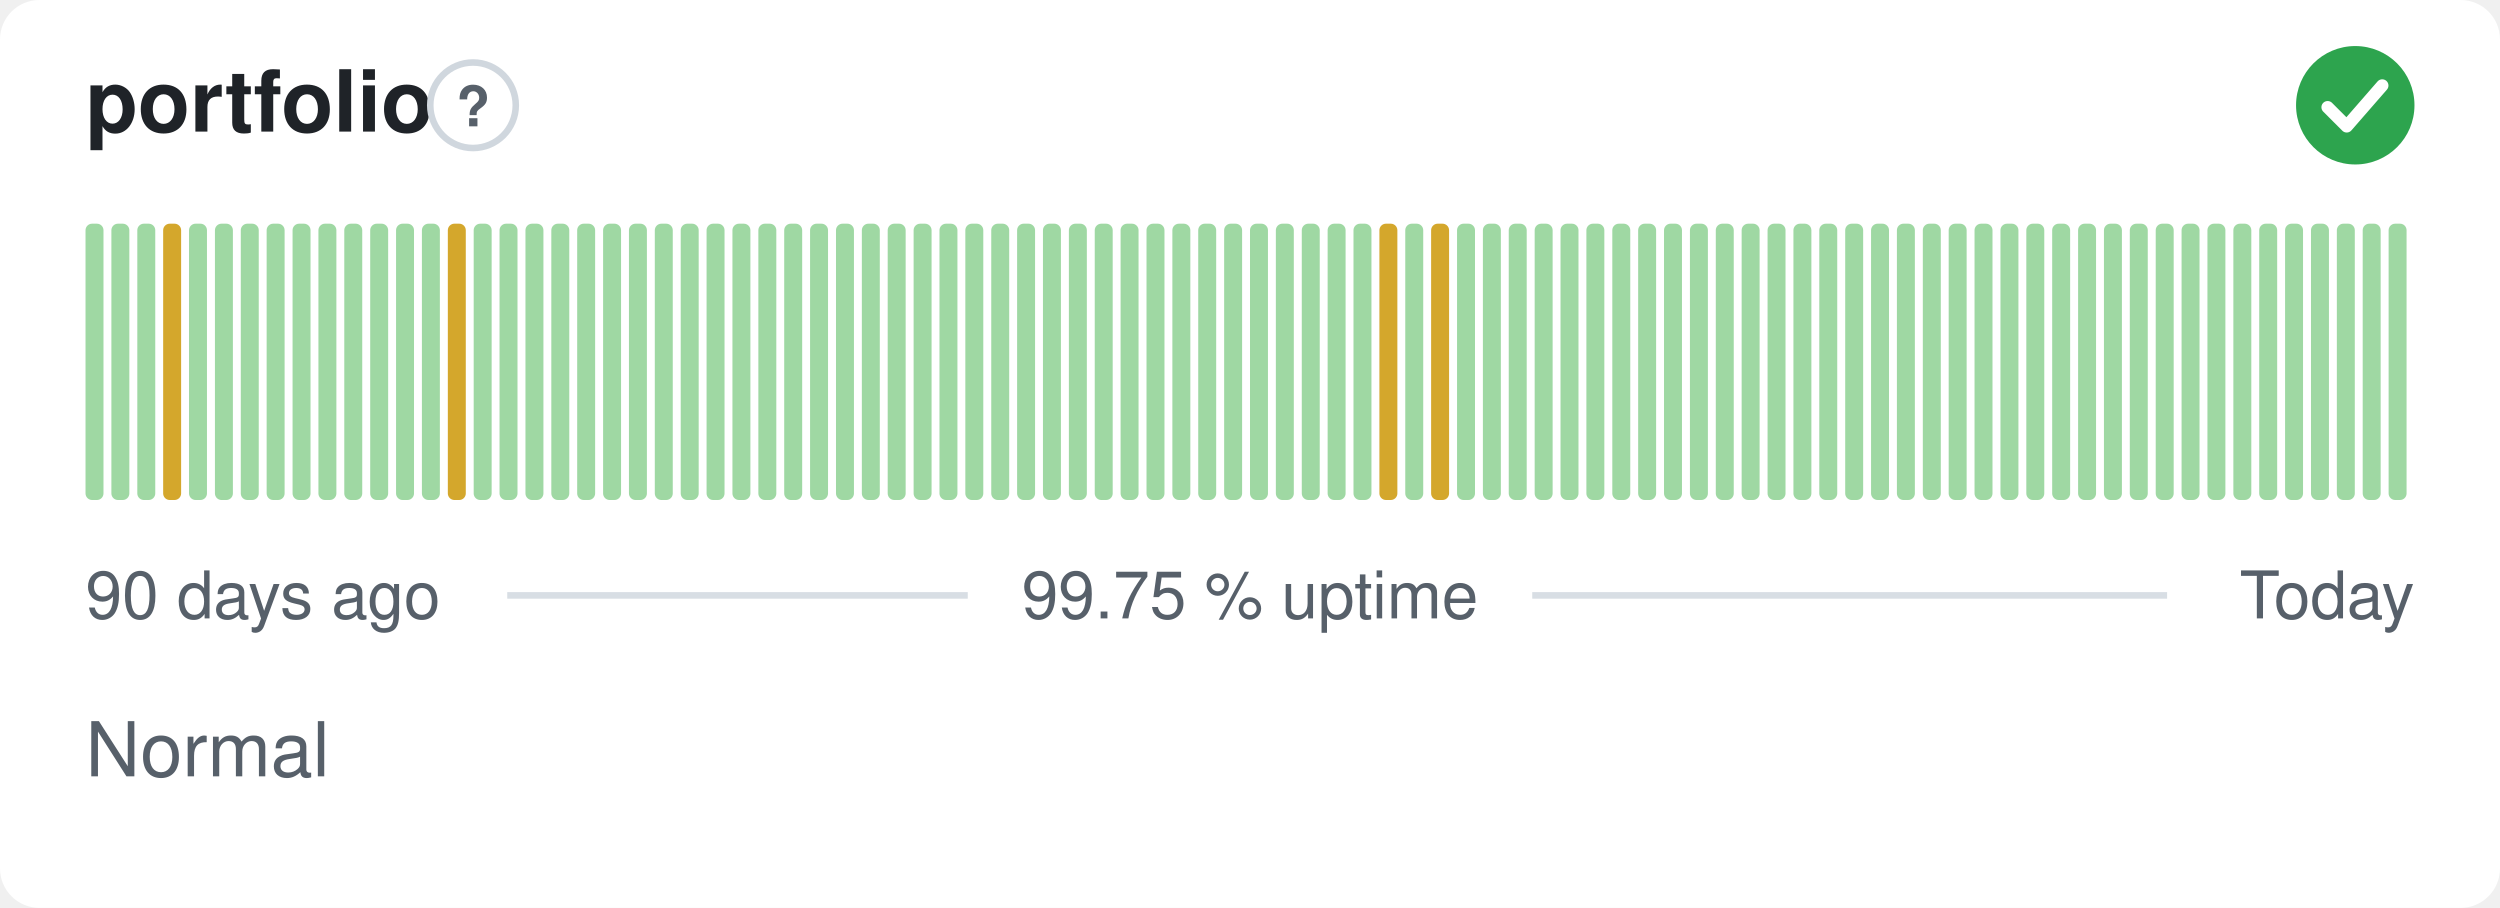
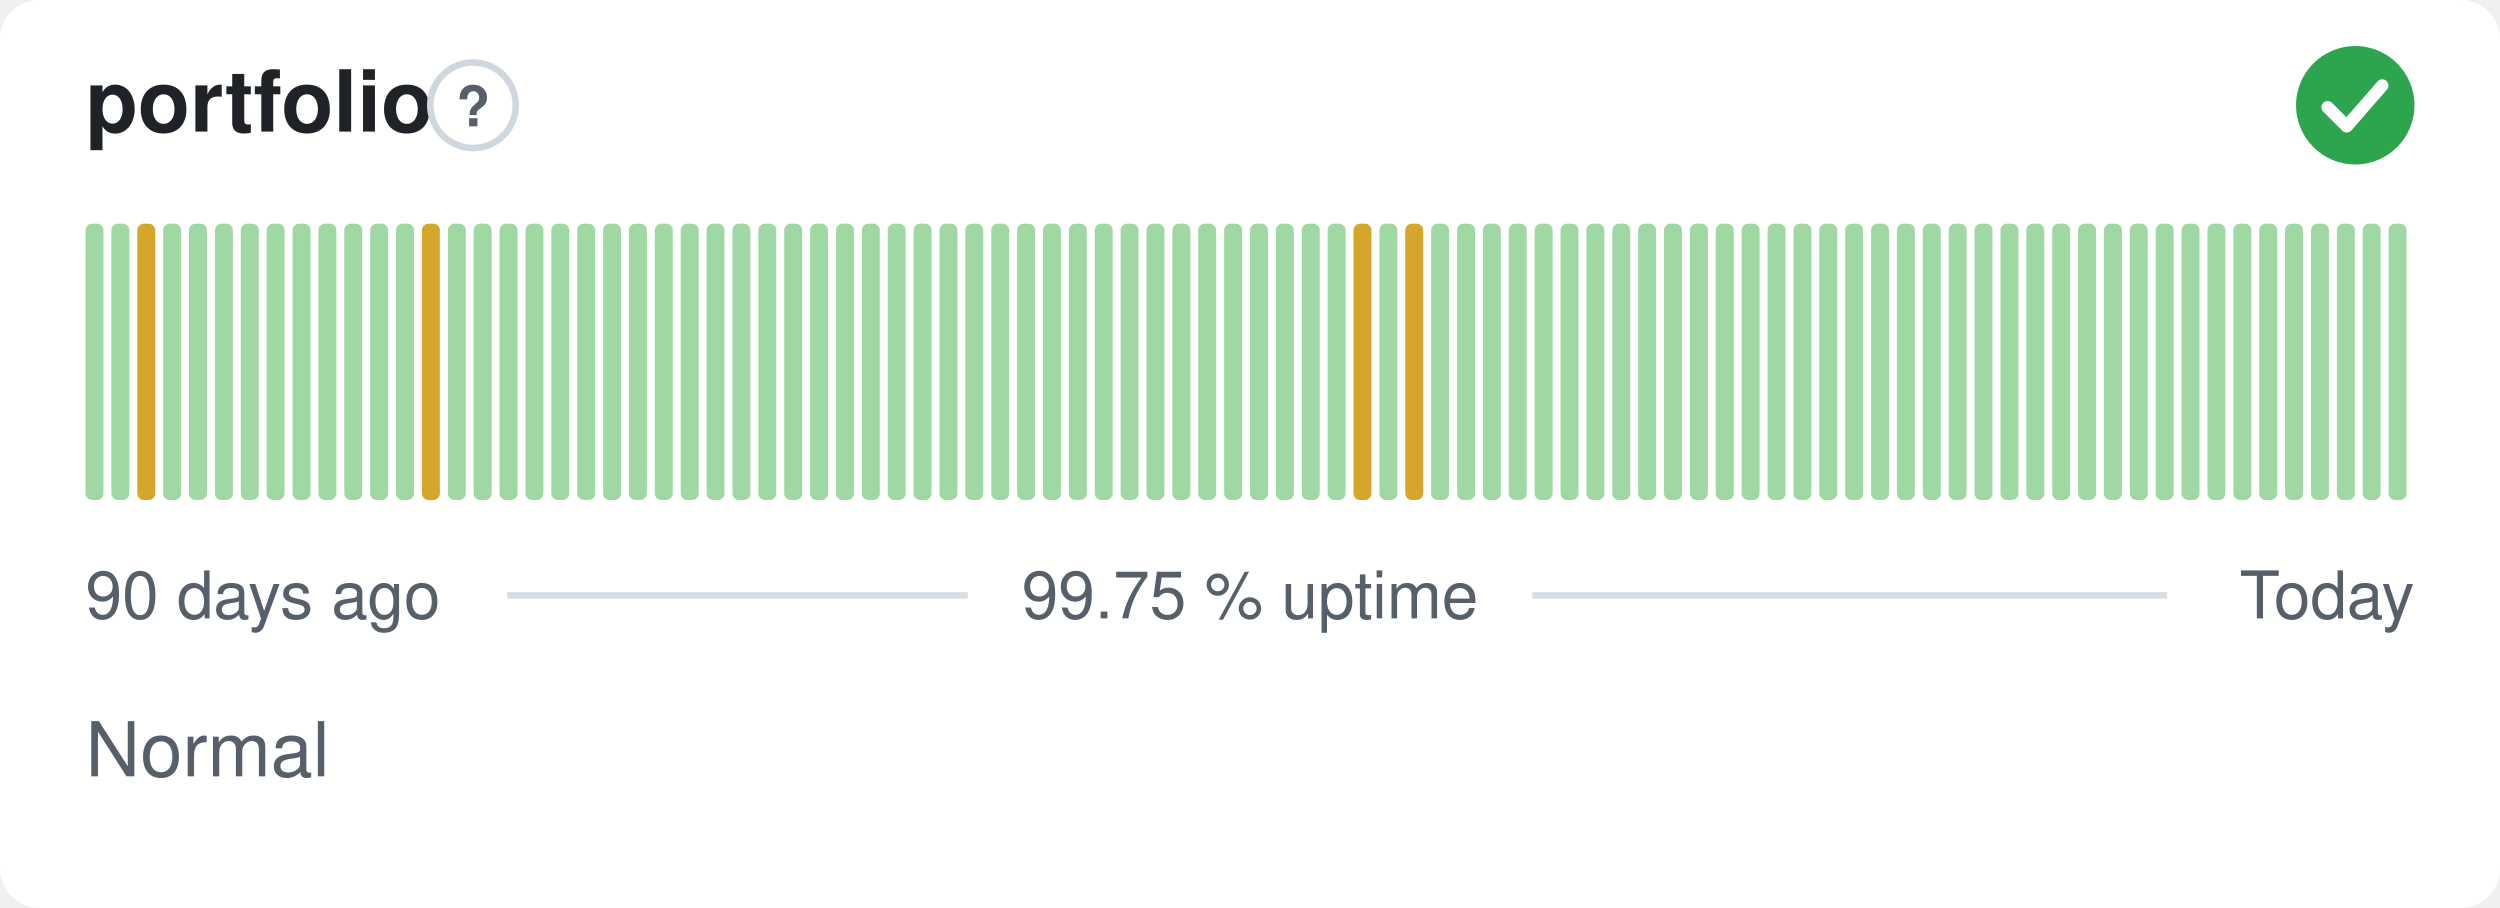
<svg xmlns="http://www.w3.org/2000/svg" width="380" height="138" viewBox="0 0 380 138" role="img" aria-label="portfolio: Normal, 99.75 % uptime over the last 90 days" font-family="-apple-system,BlinkMacSystemFont,'Segoe UI',Helvetica,Arial,sans-serif">
  <style>
    @media (prefers-color-scheme: dark) {
      .bg { fill: #0d1117 }
      .title { fill: #e6edf3 }
      .muted { fill: #8b949e }
      .hint { stroke: #30363d }
      .rule { stroke: #30363d }
      .nodata { fill: #21262d }
    }
  </style>
  <rect class="bg" width="380" height="138" rx="6" fill="#ffffff" />
  <text class="title" x="13" y="20" font-size="13" font-weight="600" fill="#1f2328">portfolio</text>
  <circle class="hint" cx="71.9" cy="16" r="6.5" fill="none" stroke="#d0d7de" stroke-width="1" />
  <text class="muted" x="71.9" y="19.2" text-anchor="middle" font-size="8.5" font-weight="700" fill="#57606a">?</text>
  <circle cx="358" cy="16" r="9" fill="#2da44e" />
  <path d="M353.80 16.30l2.90 2.90 5.40 -6.20" fill="none" stroke="#fff" stroke-width="1.89" stroke-linecap="round" stroke-linejoin="round" />
  <rect x="13.00" y="34.00" width="2.73" height="42.00" rx="1" fill="#9fd8a3" />
  <rect x="16.93" y="34.00" width="2.73" height="42.00" rx="1" fill="#9fd8a3" />
-   <rect x="20.87" y="34.00" width="2.73" height="42.00" rx="1" fill="#9fd8a3" />
-   <rect x="24.80" y="34.00" width="2.73" height="42.00" rx="1" fill="#d4a72c" />
+   <rect x="20.87" y="34.00" width="2.73" height="42.00" rx="1" fill="#d4a72c" />
+   <rect x="24.80" y="34.00" width="2.73" height="42.00" rx="1" fill="#9fd8a3" />
  <rect x="28.73" y="34.00" width="2.73" height="42.00" rx="1" fill="#9fd8a3" />
  <rect x="32.67" y="34.00" width="2.73" height="42.00" rx="1" fill="#9fd8a3" />
  <rect x="36.60" y="34.00" width="2.73" height="42.00" rx="1" fill="#9fd8a3" />
  <rect x="40.53" y="34.00" width="2.73" height="42.00" rx="1" fill="#9fd8a3" />
  <rect x="44.47" y="34.00" width="2.73" height="42.00" rx="1" fill="#9fd8a3" />
  <rect x="48.40" y="34.00" width="2.73" height="42.00" rx="1" fill="#9fd8a3" />
  <rect x="52.33" y="34.00" width="2.73" height="42.00" rx="1" fill="#9fd8a3" />
  <rect x="56.27" y="34.00" width="2.73" height="42.00" rx="1" fill="#9fd8a3" />
  <rect x="60.20" y="34.00" width="2.73" height="42.00" rx="1" fill="#9fd8a3" />
-   <rect x="64.13" y="34.00" width="2.73" height="42.00" rx="1" fill="#9fd8a3" />
-   <rect x="68.07" y="34.00" width="2.73" height="42.00" rx="1" fill="#d4a72c" />
+   <rect x="64.13" y="34.00" width="2.73" height="42.00" rx="1" fill="#d4a72c" />
+   <rect x="68.07" y="34.00" width="2.73" height="42.00" rx="1" fill="#9fd8a3" />
  <rect x="72.00" y="34.00" width="2.73" height="42.00" rx="1" fill="#9fd8a3" />
  <rect x="75.93" y="34.00" width="2.73" height="42.00" rx="1" fill="#9fd8a3" />
  <rect x="79.87" y="34.00" width="2.73" height="42.00" rx="1" fill="#9fd8a3" />
  <rect x="83.80" y="34.00" width="2.73" height="42.00" rx="1" fill="#9fd8a3" />
  <rect x="87.73" y="34.00" width="2.73" height="42.00" rx="1" fill="#9fd8a3" />
  <rect x="91.67" y="34.00" width="2.73" height="42.00" rx="1" fill="#9fd8a3" />
  <rect x="95.60" y="34.00" width="2.73" height="42.00" rx="1" fill="#9fd8a3" />
  <rect x="99.53" y="34.00" width="2.73" height="42.00" rx="1" fill="#9fd8a3" />
  <rect x="103.47" y="34.00" width="2.73" height="42.00" rx="1" fill="#9fd8a3" />
  <rect x="107.40" y="34.00" width="2.73" height="42.00" rx="1" fill="#9fd8a3" />
  <rect x="111.33" y="34.00" width="2.73" height="42.00" rx="1" fill="#9fd8a3" />
  <rect x="115.27" y="34.00" width="2.73" height="42.00" rx="1" fill="#9fd8a3" />
  <rect x="119.20" y="34.00" width="2.73" height="42.00" rx="1" fill="#9fd8a3" />
  <rect x="123.13" y="34.00" width="2.73" height="42.00" rx="1" fill="#9fd8a3" />
  <rect x="127.07" y="34.00" width="2.73" height="42.00" rx="1" fill="#9fd8a3" />
  <rect x="131.00" y="34.00" width="2.73" height="42.00" rx="1" fill="#9fd8a3" />
  <rect x="134.93" y="34.00" width="2.73" height="42.00" rx="1" fill="#9fd8a3" />
  <rect x="138.87" y="34.00" width="2.73" height="42.00" rx="1" fill="#9fd8a3" />
  <rect x="142.80" y="34.00" width="2.73" height="42.00" rx="1" fill="#9fd8a3" />
  <rect x="146.73" y="34.00" width="2.73" height="42.00" rx="1" fill="#9fd8a3" />
  <rect x="150.67" y="34.00" width="2.73" height="42.00" rx="1" fill="#9fd8a3" />
  <rect x="154.60" y="34.00" width="2.73" height="42.00" rx="1" fill="#9fd8a3" />
  <rect x="158.53" y="34.00" width="2.73" height="42.00" rx="1" fill="#9fd8a3" />
  <rect x="162.47" y="34.00" width="2.73" height="42.00" rx="1" fill="#9fd8a3" />
  <rect x="166.40" y="34.00" width="2.73" height="42.00" rx="1" fill="#9fd8a3" />
  <rect x="170.33" y="34.00" width="2.73" height="42.00" rx="1" fill="#9fd8a3" />
  <rect x="174.27" y="34.00" width="2.73" height="42.00" rx="1" fill="#9fd8a3" />
  <rect x="178.20" y="34.00" width="2.73" height="42.00" rx="1" fill="#9fd8a3" />
  <rect x="182.13" y="34.00" width="2.73" height="42.00" rx="1" fill="#9fd8a3" />
  <rect x="186.07" y="34.00" width="2.73" height="42.00" rx="1" fill="#9fd8a3" />
  <rect x="190.00" y="34.00" width="2.73" height="42.00" rx="1" fill="#9fd8a3" />
  <rect x="193.93" y="34.00" width="2.73" height="42.00" rx="1" fill="#9fd8a3" />
  <rect x="197.87" y="34.00" width="2.73" height="42.00" rx="1" fill="#9fd8a3" />
  <rect x="201.80" y="34.00" width="2.73" height="42.00" rx="1" fill="#9fd8a3" />
-   <rect x="205.73" y="34.00" width="2.73" height="42.00" rx="1" fill="#9fd8a3" />
-   <rect x="209.67" y="34.00" width="2.73" height="42.00" rx="1" fill="#d4a72c" />
-   <rect x="213.60" y="34.00" width="2.73" height="42.00" rx="1" fill="#9fd8a3" />
-   <rect x="217.53" y="34.00" width="2.73" height="42.00" rx="1" fill="#d4a72c" />
+   <rect x="205.73" y="34.00" width="2.73" height="42.00" rx="1" fill="#d4a72c" />
+   <rect x="209.67" y="34.00" width="2.73" height="42.00" rx="1" fill="#9fd8a3" />
+   <rect x="213.60" y="34.00" width="2.73" height="42.00" rx="1" fill="#d4a72c" />
+   <rect x="217.53" y="34.00" width="2.73" height="42.00" rx="1" fill="#9fd8a3" />
  <rect x="221.47" y="34.00" width="2.73" height="42.00" rx="1" fill="#9fd8a3" />
  <rect x="225.40" y="34.00" width="2.73" height="42.00" rx="1" fill="#9fd8a3" />
  <rect x="229.33" y="34.00" width="2.73" height="42.00" rx="1" fill="#9fd8a3" />
  <rect x="233.27" y="34.00" width="2.73" height="42.00" rx="1" fill="#9fd8a3" />
  <rect x="237.20" y="34.00" width="2.73" height="42.00" rx="1" fill="#9fd8a3" />
  <rect x="241.13" y="34.00" width="2.73" height="42.00" rx="1" fill="#9fd8a3" />
  <rect x="245.07" y="34.00" width="2.73" height="42.00" rx="1" fill="#9fd8a3" />
  <rect x="249.00" y="34.00" width="2.73" height="42.00" rx="1" fill="#9fd8a3" />
  <rect x="252.93" y="34.00" width="2.73" height="42.00" rx="1" fill="#9fd8a3" />
  <rect x="256.87" y="34.00" width="2.73" height="42.00" rx="1" fill="#9fd8a3" />
  <rect x="260.80" y="34.00" width="2.73" height="42.00" rx="1" fill="#9fd8a3" />
  <rect x="264.73" y="34.00" width="2.73" height="42.00" rx="1" fill="#9fd8a3" />
  <rect x="268.67" y="34.00" width="2.73" height="42.00" rx="1" fill="#9fd8a3" />
  <rect x="272.60" y="34.00" width="2.73" height="42.00" rx="1" fill="#9fd8a3" />
  <rect x="276.53" y="34.00" width="2.73" height="42.00" rx="1" fill="#9fd8a3" />
  <rect x="280.47" y="34.00" width="2.73" height="42.00" rx="1" fill="#9fd8a3" />
  <rect x="284.40" y="34.00" width="2.73" height="42.00" rx="1" fill="#9fd8a3" />
  <rect x="288.33" y="34.00" width="2.73" height="42.00" rx="1" fill="#9fd8a3" />
  <rect x="292.27" y="34.00" width="2.73" height="42.00" rx="1" fill="#9fd8a3" />
  <rect x="296.20" y="34.00" width="2.73" height="42.00" rx="1" fill="#9fd8a3" />
  <rect x="300.13" y="34.00" width="2.73" height="42.00" rx="1" fill="#9fd8a3" />
  <rect x="304.07" y="34.00" width="2.73" height="42.00" rx="1" fill="#9fd8a3" />
  <rect x="308.00" y="34.00" width="2.73" height="42.00" rx="1" fill="#9fd8a3" />
  <rect x="311.93" y="34.00" width="2.73" height="42.00" rx="1" fill="#9fd8a3" />
  <rect x="315.87" y="34.00" width="2.73" height="42.00" rx="1" fill="#9fd8a3" />
  <rect x="319.80" y="34.00" width="2.73" height="42.00" rx="1" fill="#9fd8a3" />
  <rect x="323.73" y="34.00" width="2.73" height="42.00" rx="1" fill="#9fd8a3" />
  <rect x="327.67" y="34.00" width="2.73" height="42.00" rx="1" fill="#9fd8a3" />
  <rect x="331.60" y="34.00" width="2.73" height="42.00" rx="1" fill="#9fd8a3" />
  <rect x="335.53" y="34.00" width="2.73" height="42.00" rx="1" fill="#9fd8a3" />
  <rect x="339.47" y="34.00" width="2.73" height="42.00" rx="1" fill="#9fd8a3" />
  <rect x="343.40" y="34.00" width="2.73" height="42.00" rx="1" fill="#9fd8a3" />
  <rect x="347.33" y="34.00" width="2.73" height="42.00" rx="1" fill="#9fd8a3" />
  <rect x="351.27" y="34.00" width="2.73" height="42.00" rx="1" fill="#9fd8a3" />
  <rect x="355.20" y="34.00" width="2.73" height="42.00" rx="1" fill="#9fd8a3" />
  <rect x="359.13" y="34.00" width="2.73" height="42.00" rx="1" fill="#9fd8a3" />
  <rect x="363.07" y="34.00" width="2.73" height="42.00" rx="1" fill="#9fd8a3" />
  <text class="muted" x="13" y="94" font-size="10" fill="#57606a">90 days ago</text>
  <text class="muted" x="190" y="94" text-anchor="middle" font-size="10" fill="#57606a">99.75 % uptime</text>
  <text class="muted" x="367" y="94" text-anchor="end" font-size="10" fill="#57606a">Today</text>
  <line class="rule" x1="77.1" y1="90.5" x2="147.1" y2="90.5" stroke="#d8dee4" stroke-width="1" />
  <line class="rule" x1="232.9" y1="90.5" x2="329.4" y2="90.5" stroke="#d8dee4" stroke-width="1" />
  <text class="muted" x="13" y="118" font-size="11.5" fill="#57606a">Normal</text>
</svg>
